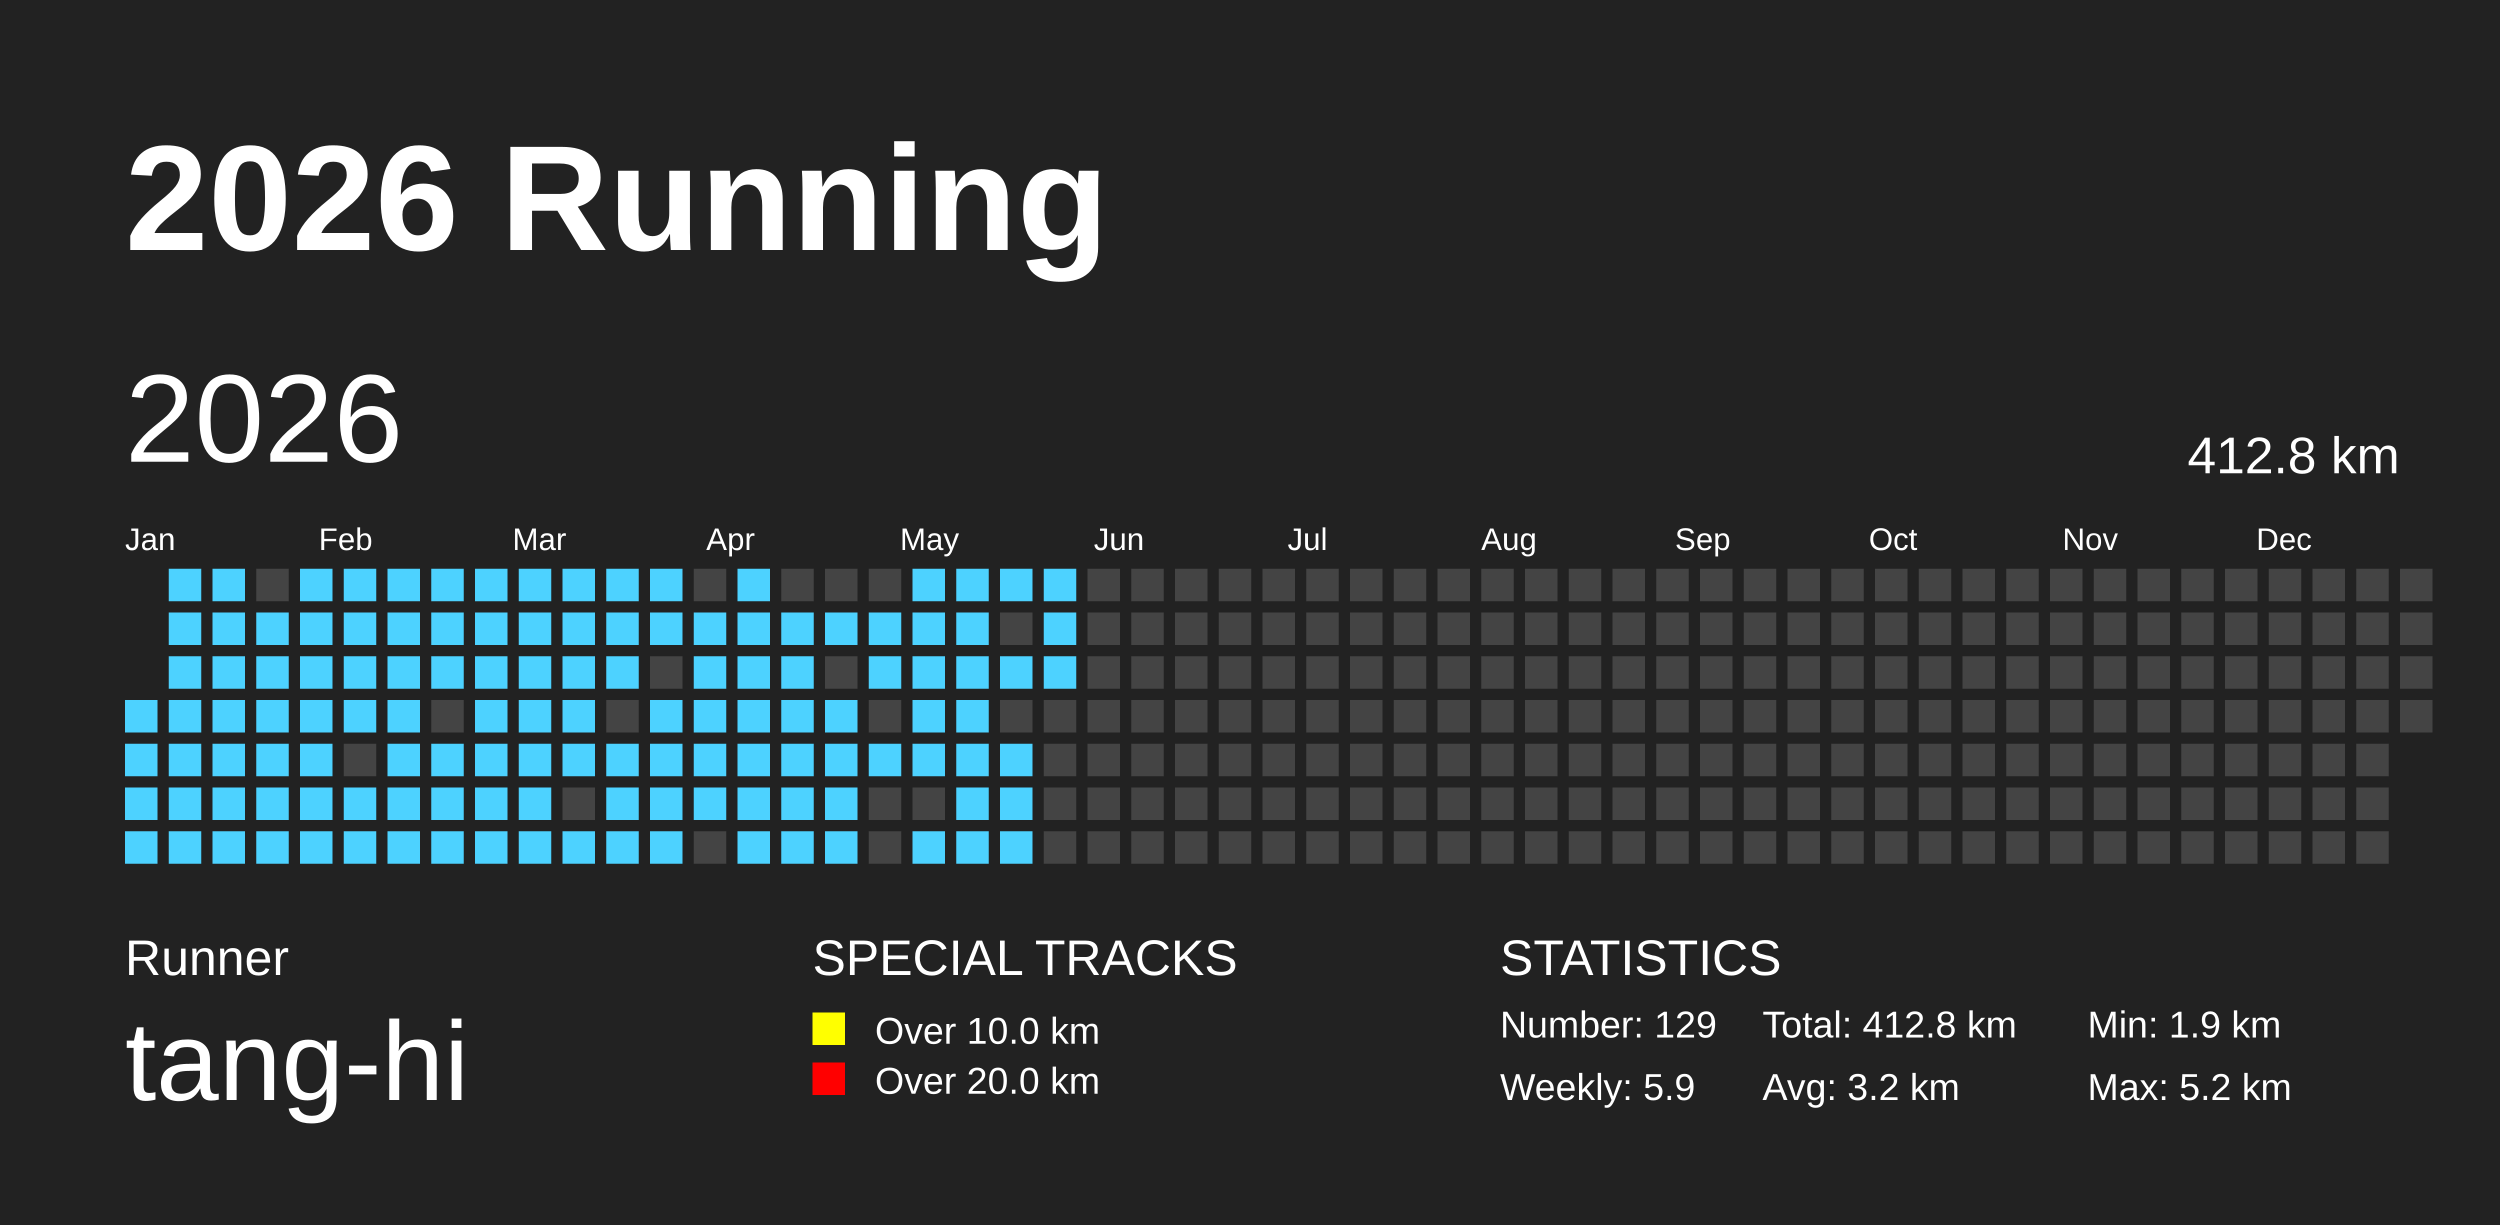
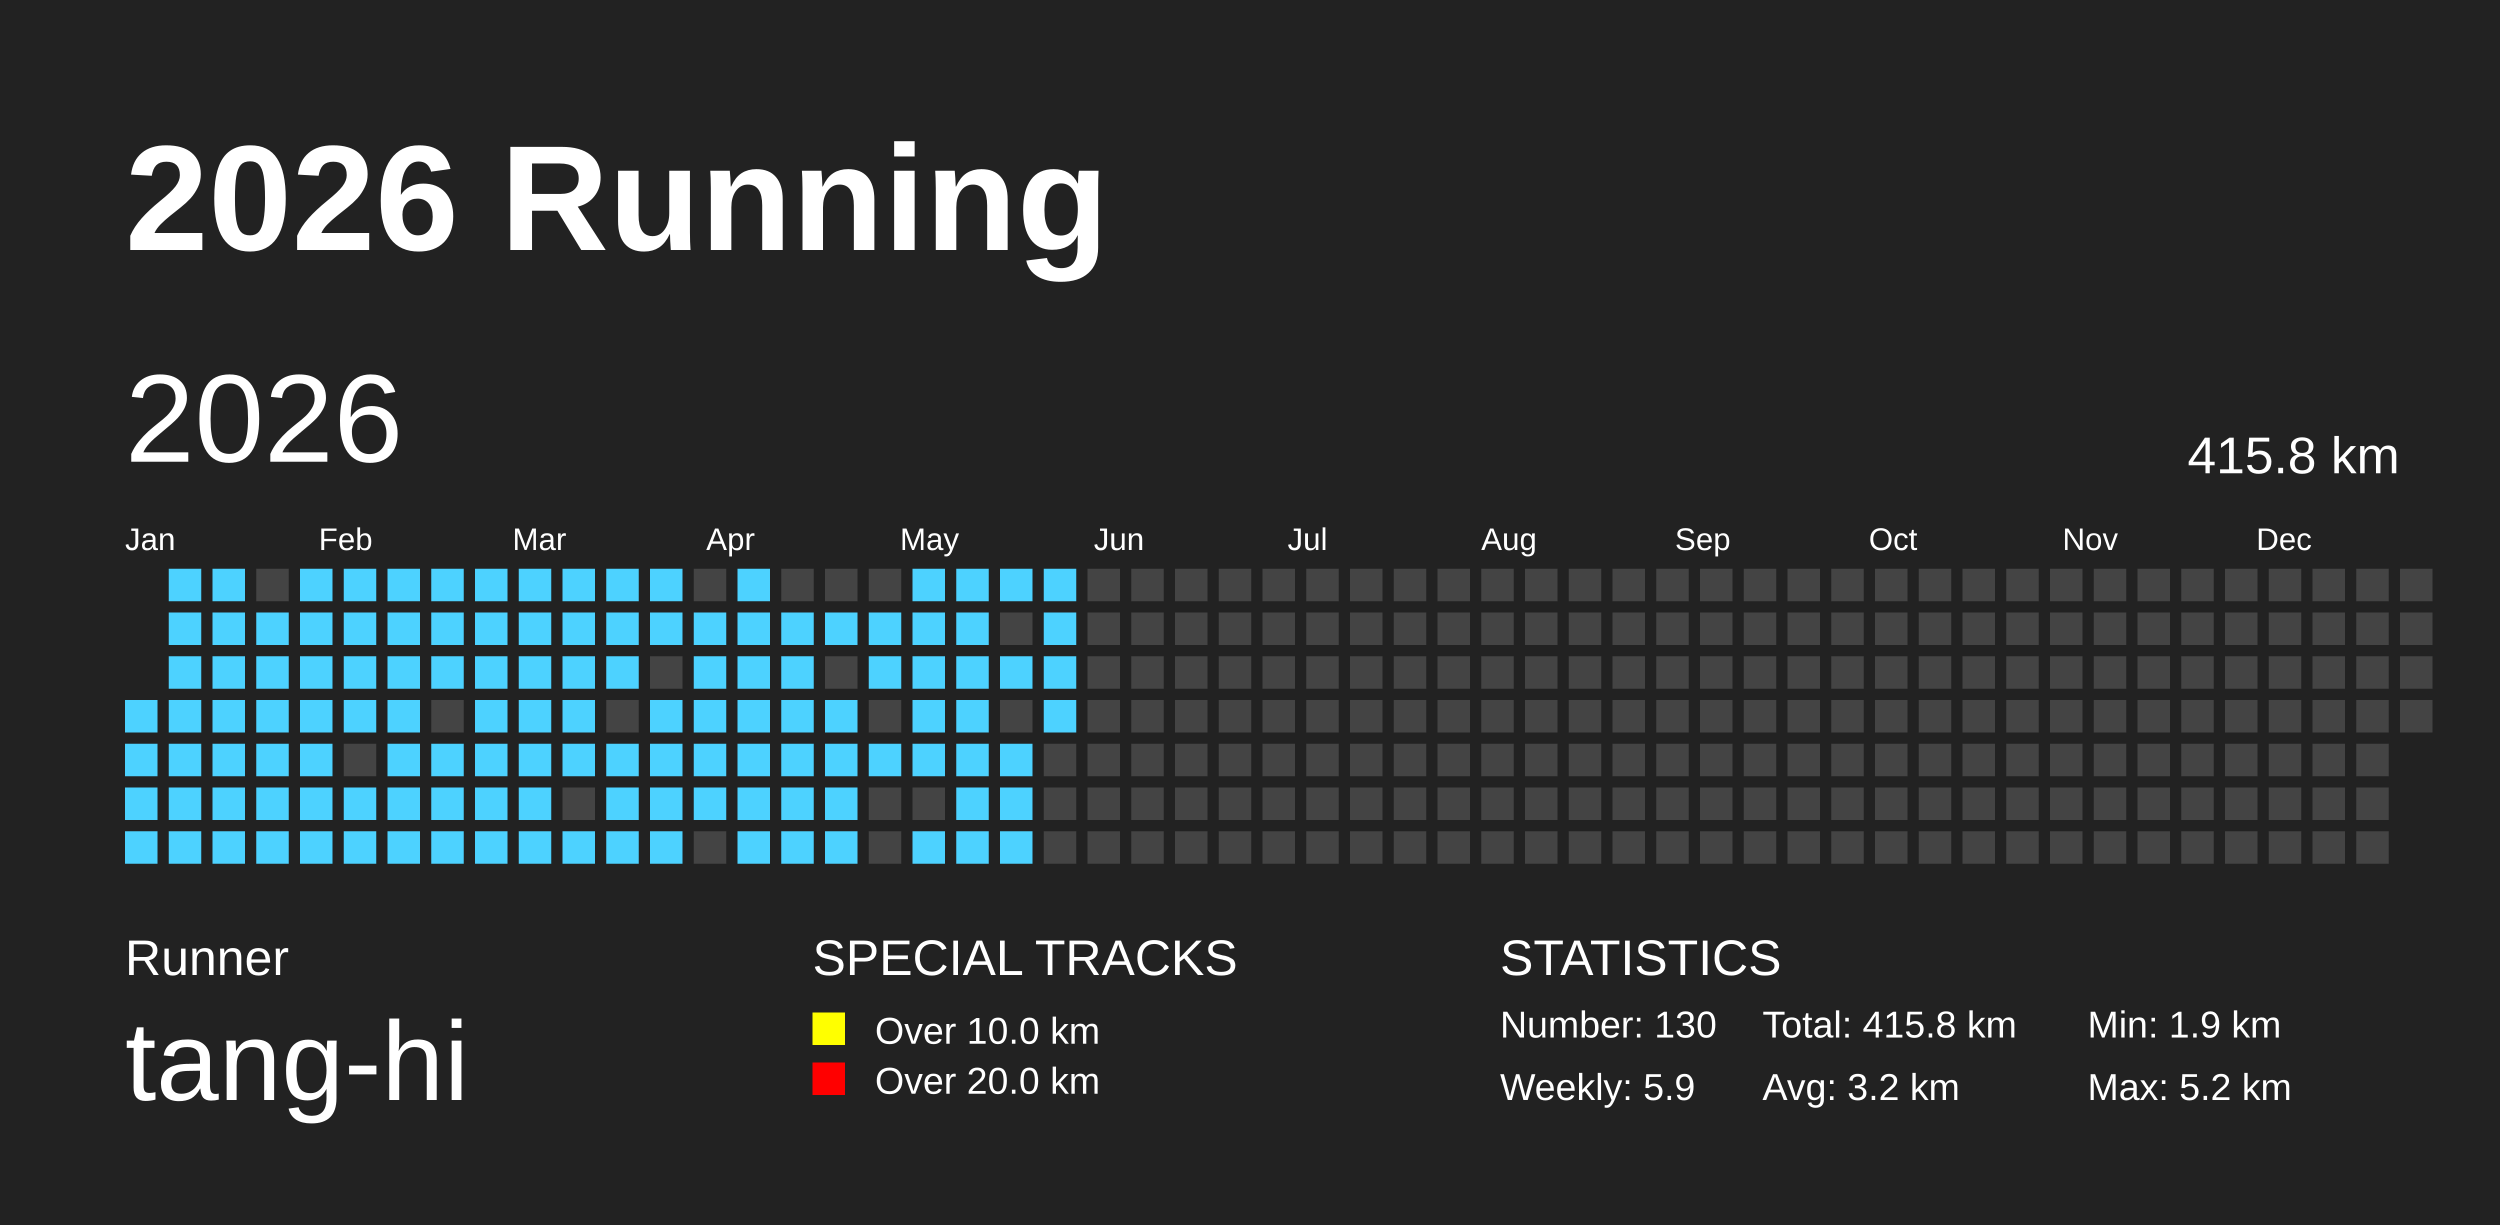
<svg xmlns="http://www.w3.org/2000/svg" baseProfile="full" height="98mm" version="1.1" viewBox="0,0,200,98" width="200mm">
  <defs />
  <rect fill="#222222" height="98" width="200" x="0" y="0" />
  <text fill="#FFFFFF" style="font-size:12px; font-family:Arial; font-weight:bold;" x="10" y="20">2026 Running</text>
  <text fill="#FFFFFF" style="font-size:4px; font-family:Arial" x="10" y="78">Runner</text>
  <text fill="#FFFFFF" style="font-size:9px; font-family:Arial" x="10" y="88">tang-hi</text>
  <text fill="#FFFFFF" style="font-size:4px; font-family:Arial" x="65" y="78">SPECIAL TRACKS</text>
  <rect fill="yellow" height="2.6" width="2.6" x="65" y="81" />
  <text fill="#FFFFFF" style="font-size:3px; font-family:Arial" x="70" y="83.5">Over 10.0 km</text>
  <rect fill="red" height="2.6" width="2.6" x="65" y="85" />
  <text fill="#FFFFFF" style="font-size:3px; font-family:Arial" x="70" y="87.5">Over 20.0 km</text>
  <text fill="#FFFFFF" style="font-size:4px; font-family:Arial" x="120" y="78">STATISTICS</text>
-   <text fill="#FFFFFF" style="font-size:3px; font-family:Arial" x="120" y="83">Number: 129</text>
+   <text fill="#FFFFFF" style="font-size:3px; font-family:Arial" x="120" y="83">Number: 130</text>
  <text fill="#FFFFFF" style="font-size:3px; font-family:Arial" x="120" y="88">Weekly: 5.9</text>
-   <text fill="#FFFFFF" style="font-size:3px; font-family:Arial" x="141" y="83">Total: 412.8 km</text>
+   <text fill="#FFFFFF" style="font-size:3px; font-family:Arial" x="141" y="83">Total: 415.8 km</text>
  <text fill="#FFFFFF" style="font-size:3px; font-family:Arial" x="141" y="88">Avg: 3.2 km</text>
  <text fill="#FFFFFF" style="font-size:3px; font-family:Arial" x="167" y="83">Min: 1.9 km</text>
  <text fill="#FFFFFF" style="font-size:3px; font-family:Arial" x="167" y="88">Max: 5.2 km</text>
  <text dominant-baseline="hanging" fill="#FFFFFF" style="font-size:10.0px; font-family:Arial;" x="10" y="30">2026</text>
-   <text dominant-baseline="hanging" fill="#FFFFFF" style="font-size:4.125px; font-family:Arial;" x="175" y="35">412.8 km</text>
+   <text dominant-baseline="hanging" fill="#FFFFFF" style="font-size:4.125px; font-family:Arial;" x="175" y="35">415.8 km</text>
  <text fill="#FFFFFF" style="font-size:2.5px; font-family:Arial" x="10.0" y="44">Jan</text>
  <text fill="#FFFFFF" style="font-size:2.5px; font-family:Arial" x="25.5" y="44">Feb</text>
  <text fill="#FFFFFF" style="font-size:2.5px; font-family:Arial" x="41.0" y="44">Mar</text>
  <text fill="#FFFFFF" style="font-size:2.5px; font-family:Arial" x="56.5" y="44">Apr</text>
  <text fill="#FFFFFF" style="font-size:2.5px; font-family:Arial" x="72.0" y="44">May</text>
  <text fill="#FFFFFF" style="font-size:2.5px; font-family:Arial" x="87.5" y="44">Jun</text>
  <text fill="#FFFFFF" style="font-size:2.5px; font-family:Arial" x="103.0" y="44">Jul</text>
  <text fill="#FFFFFF" style="font-size:2.5px; font-family:Arial" x="118.5" y="44">Aug</text>
  <text fill="#FFFFFF" style="font-size:2.5px; font-family:Arial" x="134.0" y="44">Sep</text>
  <text fill="#FFFFFF" style="font-size:2.5px; font-family:Arial" x="149.5" y="44">Oct</text>
  <text fill="#FFFFFF" style="font-size:2.5px; font-family:Arial" x="165.0" y="44">Nov</text>
  <text fill="#FFFFFF" style="font-size:2.5px; font-family:Arial" x="180.5" y="44">Dec</text>
  <rect fill="#4DD2FF" height="2.6" width="2.6" x="10.0" y="56.0" />
  <rect fill="#4DD2FF" height="2.6" width="2.6" x="10.0" y="59.5" />
  <rect fill="#4DD2FF" height="2.6" width="2.6" x="10.0" y="63.0" />
  <rect fill="#4DD2FF" height="2.6" width="2.6" x="10.0" y="66.5" />
  <rect fill="#4DD2FF" height="2.6" width="2.6" x="13.5" y="45.5" />
  <rect fill="#4DD2FF" height="2.6" width="2.6" x="13.5" y="49.0" />
  <rect fill="#4DD2FF" height="2.6" width="2.6" x="13.5" y="52.5" />
  <rect fill="#4DD2FF" height="2.6" width="2.6" x="13.5" y="56.0" />
  <rect fill="#4DD2FF" height="2.6" width="2.6" x="13.5" y="59.5" />
  <rect fill="#4DD2FF" height="2.6" width="2.6" x="13.5" y="63.0" />
  <rect fill="#4DD2FF" height="2.6" width="2.6" x="13.5" y="66.5" />
  <rect fill="#4DD2FF" height="2.6" width="2.6" x="17.0" y="45.5" />
  <rect fill="#4DD2FF" height="2.6" width="2.6" x="17.0" y="49.0" />
  <rect fill="#4DD2FF" height="2.6" width="2.6" x="17.0" y="52.5" />
  <rect fill="#4DD2FF" height="2.6" width="2.6" x="17.0" y="56.0" />
  <rect fill="#4DD2FF" height="2.6" width="2.6" x="17.0" y="59.5" />
  <rect fill="#4DD2FF" height="2.6" width="2.6" x="17.0" y="63.0" />
  <rect fill="#4DD2FF" height="2.6" width="2.6" x="17.0" y="66.5" />
  <rect fill="#444444" height="2.6" width="2.6" x="20.5" y="45.5" />
  <rect fill="#4DD2FF" height="2.6" width="2.6" x="20.5" y="49.0" />
  <rect fill="#4DD2FF" height="2.6" width="2.6" x="20.5" y="52.5" />
  <rect fill="#4DD2FF" height="2.6" width="2.6" x="20.5" y="56.0" />
  <rect fill="#4DD2FF" height="2.6" width="2.6" x="20.5" y="59.5" />
  <rect fill="#4DD2FF" height="2.6" width="2.6" x="20.5" y="63.0" />
  <rect fill="#4DD2FF" height="2.6" width="2.6" x="20.5" y="66.5" />
  <rect fill="#4DD2FF" height="2.6" width="2.6" x="24.0" y="45.5" />
  <rect fill="#4DD2FF" height="2.6" width="2.6" x="24.0" y="49.0" />
  <rect fill="#4DD2FF" height="2.6" width="2.6" x="24.0" y="52.5" />
  <rect fill="#4DD2FF" height="2.6" width="2.6" x="24.0" y="56.0" />
  <rect fill="#4DD2FF" height="2.6" width="2.6" x="24.0" y="59.5" />
  <rect fill="#4DD2FF" height="2.6" width="2.6" x="24.0" y="63.0" />
  <rect fill="#4DD2FF" height="2.6" width="2.6" x="24.0" y="66.5" />
  <rect fill="#4DD2FF" height="2.6" width="2.6" x="27.5" y="45.5" />
  <rect fill="#4DD2FF" height="2.6" width="2.6" x="27.5" y="49.0" />
  <rect fill="#4DD2FF" height="2.6" width="2.6" x="27.5" y="52.5" />
  <rect fill="#4DD2FF" height="2.6" width="2.6" x="27.5" y="56.0" />
  <rect fill="#444444" height="2.6" width="2.6" x="27.5" y="59.5" />
  <rect fill="#4DD2FF" height="2.6" width="2.6" x="27.5" y="63.0" />
  <rect fill="#4DD2FF" height="2.6" width="2.6" x="27.5" y="66.5" />
  <rect fill="#4DD2FF" height="2.6" width="2.6" x="31.0" y="45.5" />
  <rect fill="#4DD2FF" height="2.6" width="2.6" x="31.0" y="49.0" />
  <rect fill="#4DD2FF" height="2.6" width="2.6" x="31.0" y="52.5" />
  <rect fill="#4DD2FF" height="2.6" width="2.6" x="31.0" y="56.0" />
  <rect fill="#4DD2FF" height="2.6" width="2.6" x="31.0" y="59.5" />
  <rect fill="#4DD2FF" height="2.6" width="2.6" x="31.0" y="63.0" />
  <rect fill="#4DD2FF" height="2.6" width="2.6" x="31.0" y="66.5" />
  <rect fill="#4DD2FF" height="2.6" width="2.6" x="34.5" y="45.5" />
  <rect fill="#4DD2FF" height="2.6" width="2.6" x="34.5" y="49.0" />
  <rect fill="#4DD2FF" height="2.6" width="2.6" x="34.5" y="52.5" />
  <rect fill="#444444" height="2.6" width="2.6" x="34.5" y="56.0" />
  <rect fill="#4DD2FF" height="2.6" width="2.6" x="34.5" y="59.5" />
  <rect fill="#4DD2FF" height="2.6" width="2.6" x="34.5" y="63.0" />
  <rect fill="#4DD2FF" height="2.6" width="2.6" x="34.5" y="66.5" />
  <rect fill="#4DD2FF" height="2.6" width="2.6" x="38.0" y="45.5" />
  <rect fill="#4DD2FF" height="2.6" width="2.6" x="38.0" y="49.0" />
  <rect fill="#4DD2FF" height="2.6" width="2.6" x="38.0" y="52.5" />
  <rect fill="#4DD2FF" height="2.6" width="2.6" x="38.0" y="56.0" />
  <rect fill="#4DD2FF" height="2.6" width="2.6" x="38.0" y="59.5" />
  <rect fill="#4DD2FF" height="2.6" width="2.6" x="38.0" y="63.0" />
  <rect fill="#4DD2FF" height="2.6" width="2.6" x="38.0" y="66.5" />
  <rect fill="#4DD2FF" height="2.6" width="2.6" x="41.5" y="45.5" />
  <rect fill="#4DD2FF" height="2.6" width="2.6" x="41.5" y="49.0" />
  <rect fill="#4DD2FF" height="2.6" width="2.6" x="41.5" y="52.5" />
  <rect fill="#4DD2FF" height="2.6" width="2.6" x="41.5" y="56.0" />
  <rect fill="#4DD2FF" height="2.6" width="2.6" x="41.5" y="59.5" />
  <rect fill="#4DD2FF" height="2.6" width="2.6" x="41.5" y="63.0" />
  <rect fill="#4DD2FF" height="2.6" width="2.6" x="41.5" y="66.5" />
  <rect fill="#4DD2FF" height="2.6" width="2.6" x="45.0" y="45.5" />
  <rect fill="#4DD2FF" height="2.6" width="2.6" x="45.0" y="49.0" />
  <rect fill="#4DD2FF" height="2.6" width="2.6" x="45.0" y="52.5" />
  <rect fill="#4DD2FF" height="2.6" width="2.6" x="45.0" y="56.0" />
  <rect fill="#4DD2FF" height="2.6" width="2.6" x="45.0" y="59.5" />
  <rect fill="#444444" height="2.6" width="2.6" x="45.0" y="63.0" />
  <rect fill="#4DD2FF" height="2.6" width="2.6" x="45.0" y="66.5" />
  <rect fill="#4DD2FF" height="2.6" width="2.6" x="48.5" y="45.5" />
  <rect fill="#4DD2FF" height="2.6" width="2.6" x="48.5" y="49.0" />
  <rect fill="#4DD2FF" height="2.6" width="2.6" x="48.5" y="52.5" />
  <rect fill="#444444" height="2.6" width="2.6" x="48.5" y="56.0" />
  <rect fill="#4DD2FF" height="2.6" width="2.6" x="48.5" y="59.5" />
  <rect fill="#4DD2FF" height="2.6" width="2.6" x="48.5" y="63.0" />
  <rect fill="#4DD2FF" height="2.6" width="2.6" x="48.5" y="66.5" />
  <rect fill="#4DD2FF" height="2.6" width="2.6" x="52.0" y="45.5" />
  <rect fill="#4DD2FF" height="2.6" width="2.6" x="52.0" y="49.0" />
  <rect fill="#444444" height="2.6" width="2.6" x="52.0" y="52.5" />
  <rect fill="#4DD2FF" height="2.6" width="2.6" x="52.0" y="56.0" />
  <rect fill="#4DD2FF" height="2.6" width="2.6" x="52.0" y="59.5" />
  <rect fill="#4DD2FF" height="2.6" width="2.6" x="52.0" y="63.0" />
  <rect fill="#4DD2FF" height="2.6" width="2.6" x="52.0" y="66.5" />
  <rect fill="#444444" height="2.6" width="2.6" x="55.5" y="45.5" />
  <rect fill="#4DD2FF" height="2.6" width="2.6" x="55.5" y="49.0" />
  <rect fill="#4DD2FF" height="2.6" width="2.6" x="55.5" y="52.5" />
  <rect fill="#4DD2FF" height="2.6" width="2.6" x="55.5" y="56.0" />
  <rect fill="#4DD2FF" height="2.6" width="2.6" x="55.5" y="59.5" />
  <rect fill="#4DD2FF" height="2.6" width="2.6" x="55.5" y="63.0" />
  <rect fill="#444444" height="2.6" width="2.6" x="55.5" y="66.5" />
  <rect fill="#4DD2FF" height="2.6" width="2.6" x="59.0" y="45.5" />
  <rect fill="#4DD2FF" height="2.6" width="2.6" x="59.0" y="49.0" />
  <rect fill="#4DD2FF" height="2.6" width="2.6" x="59.0" y="52.5" />
  <rect fill="#4DD2FF" height="2.6" width="2.6" x="59.0" y="56.0" />
  <rect fill="#4DD2FF" height="2.6" width="2.6" x="59.0" y="59.5" />
  <rect fill="#4DD2FF" height="2.6" width="2.6" x="59.0" y="63.0" />
  <rect fill="#4DD2FF" height="2.6" width="2.6" x="59.0" y="66.5" />
  <rect fill="#444444" height="2.6" width="2.6" x="62.5" y="45.5" />
  <rect fill="#4DD2FF" height="2.6" width="2.6" x="62.5" y="49.0" />
  <rect fill="#4DD2FF" height="2.6" width="2.6" x="62.5" y="52.5" />
  <rect fill="#4DD2FF" height="2.6" width="2.6" x="62.5" y="56.0" />
  <rect fill="#4DD2FF" height="2.6" width="2.6" x="62.5" y="59.5" />
  <rect fill="#4DD2FF" height="2.6" width="2.6" x="62.5" y="63.0" />
  <rect fill="#4DD2FF" height="2.6" width="2.6" x="62.5" y="66.5" />
  <rect fill="#444444" height="2.6" width="2.6" x="66.0" y="45.5" />
  <rect fill="#4DD2FF" height="2.6" width="2.6" x="66.0" y="49.0" />
  <rect fill="#444444" height="2.6" width="2.6" x="66.0" y="52.5" />
  <rect fill="#4DD2FF" height="2.6" width="2.6" x="66.0" y="56.0" />
  <rect fill="#4DD2FF" height="2.6" width="2.6" x="66.0" y="59.5" />
  <rect fill="#4DD2FF" height="2.6" width="2.6" x="66.0" y="63.0" />
  <rect fill="#4DD2FF" height="2.6" width="2.6" x="66.0" y="66.5" />
  <rect fill="#444444" height="2.6" width="2.6" x="69.5" y="45.5" />
  <rect fill="#4DD2FF" height="2.6" width="2.6" x="69.5" y="49.0" />
  <rect fill="#4DD2FF" height="2.6" width="2.6" x="69.5" y="52.5" />
  <rect fill="#444444" height="2.6" width="2.6" x="69.5" y="56.0" />
  <rect fill="#4DD2FF" height="2.6" width="2.6" x="69.5" y="59.5" />
  <rect fill="#444444" height="2.6" width="2.6" x="69.5" y="63.0" />
  <rect fill="#444444" height="2.6" width="2.6" x="69.5" y="66.5" />
  <rect fill="#4DD2FF" height="2.6" width="2.6" x="73.0" y="45.5" />
  <rect fill="#4DD2FF" height="2.6" width="2.6" x="73.0" y="49.0" />
  <rect fill="#4DD2FF" height="2.6" width="2.6" x="73.0" y="52.5" />
  <rect fill="#4DD2FF" height="2.6" width="2.6" x="73.0" y="56.0" />
  <rect fill="#4DD2FF" height="2.6" width="2.6" x="73.0" y="59.5" />
  <rect fill="#444444" height="2.6" width="2.6" x="73.0" y="63.0" />
  <rect fill="#4DD2FF" height="2.6" width="2.6" x="73.0" y="66.5" />
  <rect fill="#4DD2FF" height="2.6" width="2.6" x="76.5" y="45.5" />
  <rect fill="#4DD2FF" height="2.6" width="2.6" x="76.5" y="49.0" />
  <rect fill="#4DD2FF" height="2.6" width="2.6" x="76.5" y="52.5" />
  <rect fill="#4DD2FF" height="2.6" width="2.6" x="76.5" y="56.0" />
  <rect fill="#4DD2FF" height="2.6" width="2.6" x="76.5" y="59.5" />
  <rect fill="#4DD2FF" height="2.6" width="2.6" x="76.5" y="63.0" />
  <rect fill="#4DD2FF" height="2.6" width="2.6" x="76.5" y="66.5" />
  <rect fill="#4DD2FF" height="2.6" width="2.6" x="80.0" y="45.5" />
  <rect fill="#444444" height="2.6" width="2.6" x="80.0" y="49.0" />
  <rect fill="#4DD2FF" height="2.6" width="2.6" x="80.0" y="52.5" />
  <rect fill="#444444" height="2.6" width="2.6" x="80.0" y="56.0" />
  <rect fill="#4DD2FF" height="2.6" width="2.6" x="80.0" y="59.5" />
  <rect fill="#4DD2FF" height="2.6" width="2.6" x="80.0" y="63.0" />
  <rect fill="#4DD2FF" height="2.6" width="2.6" x="80.0" y="66.5" />
  <rect fill="#4DD2FF" height="2.6" width="2.6" x="83.5" y="45.5" />
  <rect fill="#4DD2FF" height="2.6" width="2.6" x="83.5" y="49.0" />
  <rect fill="#4DD2FF" height="2.6" width="2.6" x="83.5" y="52.5" />
-   <rect fill="#444444" height="2.6" width="2.6" x="83.5" y="56.0" />
+   <rect fill="#4DD2FF" height="2.6" width="2.6" x="83.5" y="56.0" />
  <rect fill="#444444" height="2.6" width="2.6" x="83.5" y="59.5" />
  <rect fill="#444444" height="2.6" width="2.6" x="83.5" y="63.0" />
  <rect fill="#444444" height="2.6" width="2.6" x="83.5" y="66.5" />
  <rect fill="#444444" height="2.6" width="2.6" x="87.0" y="45.5" />
  <rect fill="#444444" height="2.6" width="2.6" x="87.0" y="49.0" />
  <rect fill="#444444" height="2.6" width="2.6" x="87.0" y="52.5" />
  <rect fill="#444444" height="2.6" width="2.6" x="87.0" y="56.0" />
  <rect fill="#444444" height="2.6" width="2.6" x="87.0" y="59.5" />
  <rect fill="#444444" height="2.6" width="2.6" x="87.0" y="63.0" />
  <rect fill="#444444" height="2.6" width="2.6" x="87.0" y="66.5" />
  <rect fill="#444444" height="2.6" width="2.6" x="90.5" y="45.5" />
  <rect fill="#444444" height="2.6" width="2.6" x="90.5" y="49.0" />
  <rect fill="#444444" height="2.6" width="2.6" x="90.5" y="52.5" />
  <rect fill="#444444" height="2.6" width="2.6" x="90.5" y="56.0" />
  <rect fill="#444444" height="2.6" width="2.6" x="90.5" y="59.5" />
  <rect fill="#444444" height="2.6" width="2.6" x="90.5" y="63.0" />
  <rect fill="#444444" height="2.6" width="2.6" x="90.5" y="66.5" />
  <rect fill="#444444" height="2.6" width="2.6" x="94.0" y="45.5" />
  <rect fill="#444444" height="2.6" width="2.6" x="94.0" y="49.0" />
  <rect fill="#444444" height="2.6" width="2.6" x="94.0" y="52.5" />
  <rect fill="#444444" height="2.6" width="2.6" x="94.0" y="56.0" />
  <rect fill="#444444" height="2.6" width="2.6" x="94.0" y="59.5" />
  <rect fill="#444444" height="2.6" width="2.6" x="94.0" y="63.0" />
  <rect fill="#444444" height="2.6" width="2.6" x="94.0" y="66.5" />
  <rect fill="#444444" height="2.6" width="2.6" x="97.5" y="45.5" />
  <rect fill="#444444" height="2.6" width="2.6" x="97.5" y="49.0" />
  <rect fill="#444444" height="2.6" width="2.6" x="97.5" y="52.5" />
  <rect fill="#444444" height="2.6" width="2.6" x="97.5" y="56.0" />
  <rect fill="#444444" height="2.6" width="2.6" x="97.5" y="59.5" />
  <rect fill="#444444" height="2.6" width="2.6" x="97.5" y="63.0" />
  <rect fill="#444444" height="2.6" width="2.6" x="97.5" y="66.5" />
  <rect fill="#444444" height="2.6" width="2.6" x="101.0" y="45.5" />
  <rect fill="#444444" height="2.6" width="2.6" x="101.0" y="49.0" />
  <rect fill="#444444" height="2.6" width="2.6" x="101.0" y="52.5" />
  <rect fill="#444444" height="2.6" width="2.6" x="101.0" y="56.0" />
  <rect fill="#444444" height="2.6" width="2.6" x="101.0" y="59.5" />
  <rect fill="#444444" height="2.6" width="2.6" x="101.0" y="63.0" />
  <rect fill="#444444" height="2.6" width="2.6" x="101.0" y="66.5" />
  <rect fill="#444444" height="2.6" width="2.6" x="104.5" y="45.5" />
  <rect fill="#444444" height="2.6" width="2.6" x="104.5" y="49.0" />
  <rect fill="#444444" height="2.6" width="2.6" x="104.5" y="52.5" />
  <rect fill="#444444" height="2.6" width="2.6" x="104.5" y="56.0" />
  <rect fill="#444444" height="2.6" width="2.6" x="104.5" y="59.5" />
  <rect fill="#444444" height="2.6" width="2.6" x="104.5" y="63.0" />
  <rect fill="#444444" height="2.6" width="2.6" x="104.5" y="66.5" />
  <rect fill="#444444" height="2.6" width="2.6" x="108.0" y="45.5" />
  <rect fill="#444444" height="2.6" width="2.6" x="108.0" y="49.0" />
  <rect fill="#444444" height="2.6" width="2.6" x="108.0" y="52.5" />
  <rect fill="#444444" height="2.6" width="2.6" x="108.0" y="56.0" />
  <rect fill="#444444" height="2.6" width="2.6" x="108.0" y="59.5" />
  <rect fill="#444444" height="2.6" width="2.6" x="108.0" y="63.0" />
  <rect fill="#444444" height="2.6" width="2.6" x="108.0" y="66.5" />
  <rect fill="#444444" height="2.6" width="2.6" x="111.5" y="45.5" />
  <rect fill="#444444" height="2.6" width="2.6" x="111.5" y="49.0" />
  <rect fill="#444444" height="2.6" width="2.6" x="111.5" y="52.5" />
  <rect fill="#444444" height="2.6" width="2.6" x="111.5" y="56.0" />
  <rect fill="#444444" height="2.6" width="2.6" x="111.5" y="59.5" />
  <rect fill="#444444" height="2.6" width="2.6" x="111.5" y="63.0" />
  <rect fill="#444444" height="2.6" width="2.6" x="111.5" y="66.5" />
  <rect fill="#444444" height="2.6" width="2.6" x="115.0" y="45.5" />
  <rect fill="#444444" height="2.6" width="2.6" x="115.0" y="49.0" />
  <rect fill="#444444" height="2.6" width="2.6" x="115.0" y="52.5" />
  <rect fill="#444444" height="2.6" width="2.6" x="115.0" y="56.0" />
  <rect fill="#444444" height="2.6" width="2.6" x="115.0" y="59.5" />
  <rect fill="#444444" height="2.6" width="2.6" x="115.0" y="63.0" />
  <rect fill="#444444" height="2.6" width="2.6" x="115.0" y="66.5" />
  <rect fill="#444444" height="2.6" width="2.6" x="118.5" y="45.5" />
  <rect fill="#444444" height="2.6" width="2.6" x="118.5" y="49.0" />
  <rect fill="#444444" height="2.6" width="2.6" x="118.5" y="52.5" />
  <rect fill="#444444" height="2.6" width="2.6" x="118.5" y="56.0" />
  <rect fill="#444444" height="2.6" width="2.6" x="118.5" y="59.5" />
  <rect fill="#444444" height="2.6" width="2.6" x="118.5" y="63.0" />
  <rect fill="#444444" height="2.6" width="2.6" x="118.5" y="66.5" />
  <rect fill="#444444" height="2.6" width="2.6" x="122.0" y="45.5" />
  <rect fill="#444444" height="2.6" width="2.6" x="122.0" y="49.0" />
  <rect fill="#444444" height="2.6" width="2.6" x="122.0" y="52.5" />
  <rect fill="#444444" height="2.6" width="2.6" x="122.0" y="56.0" />
  <rect fill="#444444" height="2.6" width="2.6" x="122.0" y="59.5" />
  <rect fill="#444444" height="2.6" width="2.6" x="122.0" y="63.0" />
  <rect fill="#444444" height="2.6" width="2.6" x="122.0" y="66.5" />
  <rect fill="#444444" height="2.6" width="2.6" x="125.5" y="45.5" />
  <rect fill="#444444" height="2.6" width="2.6" x="125.5" y="49.0" />
  <rect fill="#444444" height="2.6" width="2.6" x="125.5" y="52.5" />
  <rect fill="#444444" height="2.6" width="2.6" x="125.5" y="56.0" />
  <rect fill="#444444" height="2.6" width="2.6" x="125.5" y="59.5" />
  <rect fill="#444444" height="2.6" width="2.6" x="125.5" y="63.0" />
  <rect fill="#444444" height="2.6" width="2.6" x="125.5" y="66.5" />
  <rect fill="#444444" height="2.6" width="2.6" x="129.0" y="45.5" />
  <rect fill="#444444" height="2.6" width="2.6" x="129.0" y="49.0" />
  <rect fill="#444444" height="2.6" width="2.6" x="129.0" y="52.5" />
  <rect fill="#444444" height="2.6" width="2.6" x="129.0" y="56.0" />
  <rect fill="#444444" height="2.6" width="2.6" x="129.0" y="59.5" />
  <rect fill="#444444" height="2.6" width="2.6" x="129.0" y="63.0" />
  <rect fill="#444444" height="2.6" width="2.6" x="129.0" y="66.5" />
  <rect fill="#444444" height="2.6" width="2.6" x="132.5" y="45.5" />
  <rect fill="#444444" height="2.6" width="2.6" x="132.5" y="49.0" />
  <rect fill="#444444" height="2.6" width="2.6" x="132.5" y="52.5" />
  <rect fill="#444444" height="2.6" width="2.6" x="132.5" y="56.0" />
  <rect fill="#444444" height="2.6" width="2.6" x="132.5" y="59.5" />
  <rect fill="#444444" height="2.6" width="2.6" x="132.5" y="63.0" />
  <rect fill="#444444" height="2.6" width="2.6" x="132.5" y="66.5" />
  <rect fill="#444444" height="2.6" width="2.6" x="136.0" y="45.5" />
  <rect fill="#444444" height="2.6" width="2.6" x="136.0" y="49.0" />
  <rect fill="#444444" height="2.6" width="2.6" x="136.0" y="52.5" />
  <rect fill="#444444" height="2.6" width="2.6" x="136.0" y="56.0" />
  <rect fill="#444444" height="2.6" width="2.6" x="136.0" y="59.5" />
  <rect fill="#444444" height="2.6" width="2.6" x="136.0" y="63.0" />
  <rect fill="#444444" height="2.6" width="2.6" x="136.0" y="66.5" />
  <rect fill="#444444" height="2.6" width="2.6" x="139.5" y="45.5" />
  <rect fill="#444444" height="2.6" width="2.6" x="139.5" y="49.0" />
  <rect fill="#444444" height="2.6" width="2.6" x="139.5" y="52.5" />
  <rect fill="#444444" height="2.6" width="2.6" x="139.5" y="56.0" />
  <rect fill="#444444" height="2.6" width="2.6" x="139.5" y="59.5" />
  <rect fill="#444444" height="2.6" width="2.6" x="139.5" y="63.0" />
  <rect fill="#444444" height="2.6" width="2.6" x="139.5" y="66.5" />
  <rect fill="#444444" height="2.6" width="2.6" x="143.0" y="45.5" />
  <rect fill="#444444" height="2.6" width="2.6" x="143.0" y="49.0" />
  <rect fill="#444444" height="2.6" width="2.6" x="143.0" y="52.5" />
  <rect fill="#444444" height="2.6" width="2.6" x="143.0" y="56.0" />
  <rect fill="#444444" height="2.6" width="2.6" x="143.0" y="59.5" />
  <rect fill="#444444" height="2.6" width="2.6" x="143.0" y="63.0" />
  <rect fill="#444444" height="2.6" width="2.6" x="143.0" y="66.5" />
  <rect fill="#444444" height="2.6" width="2.6" x="146.5" y="45.5" />
  <rect fill="#444444" height="2.6" width="2.6" x="146.5" y="49.0" />
  <rect fill="#444444" height="2.6" width="2.6" x="146.5" y="52.5" />
  <rect fill="#444444" height="2.6" width="2.6" x="146.5" y="56.0" />
  <rect fill="#444444" height="2.6" width="2.6" x="146.5" y="59.5" />
  <rect fill="#444444" height="2.6" width="2.6" x="146.5" y="63.0" />
  <rect fill="#444444" height="2.6" width="2.6" x="146.5" y="66.5" />
  <rect fill="#444444" height="2.6" width="2.6" x="150.0" y="45.5" />
  <rect fill="#444444" height="2.6" width="2.6" x="150.0" y="49.0" />
  <rect fill="#444444" height="2.6" width="2.6" x="150.0" y="52.5" />
  <rect fill="#444444" height="2.6" width="2.6" x="150.0" y="56.0" />
  <rect fill="#444444" height="2.6" width="2.6" x="150.0" y="59.5" />
  <rect fill="#444444" height="2.6" width="2.6" x="150.0" y="63.0" />
  <rect fill="#444444" height="2.6" width="2.6" x="150.0" y="66.5" />
  <rect fill="#444444" height="2.6" width="2.6" x="153.5" y="45.5" />
  <rect fill="#444444" height="2.6" width="2.6" x="153.5" y="49.0" />
  <rect fill="#444444" height="2.6" width="2.6" x="153.5" y="52.5" />
  <rect fill="#444444" height="2.6" width="2.6" x="153.5" y="56.0" />
  <rect fill="#444444" height="2.6" width="2.6" x="153.5" y="59.5" />
  <rect fill="#444444" height="2.6" width="2.6" x="153.5" y="63.0" />
  <rect fill="#444444" height="2.6" width="2.6" x="153.5" y="66.5" />
  <rect fill="#444444" height="2.6" width="2.6" x="157.0" y="45.5" />
  <rect fill="#444444" height="2.6" width="2.6" x="157.0" y="49.0" />
  <rect fill="#444444" height="2.6" width="2.6" x="157.0" y="52.5" />
  <rect fill="#444444" height="2.6" width="2.6" x="157.0" y="56.0" />
  <rect fill="#444444" height="2.6" width="2.6" x="157.0" y="59.5" />
  <rect fill="#444444" height="2.6" width="2.6" x="157.0" y="63.0" />
  <rect fill="#444444" height="2.6" width="2.6" x="157.0" y="66.5" />
  <rect fill="#444444" height="2.6" width="2.6" x="160.5" y="45.5" />
  <rect fill="#444444" height="2.6" width="2.6" x="160.5" y="49.0" />
  <rect fill="#444444" height="2.6" width="2.6" x="160.5" y="52.5" />
  <rect fill="#444444" height="2.6" width="2.6" x="160.5" y="56.0" />
  <rect fill="#444444" height="2.6" width="2.6" x="160.5" y="59.5" />
  <rect fill="#444444" height="2.6" width="2.6" x="160.5" y="63.0" />
  <rect fill="#444444" height="2.6" width="2.6" x="160.5" y="66.5" />
  <rect fill="#444444" height="2.6" width="2.6" x="164.0" y="45.5" />
  <rect fill="#444444" height="2.6" width="2.6" x="164.0" y="49.0" />
  <rect fill="#444444" height="2.6" width="2.6" x="164.0" y="52.5" />
  <rect fill="#444444" height="2.6" width="2.6" x="164.0" y="56.0" />
  <rect fill="#444444" height="2.6" width="2.6" x="164.0" y="59.5" />
  <rect fill="#444444" height="2.6" width="2.6" x="164.0" y="63.0" />
  <rect fill="#444444" height="2.6" width="2.6" x="164.0" y="66.5" />
  <rect fill="#444444" height="2.6" width="2.6" x="167.5" y="45.5" />
  <rect fill="#444444" height="2.6" width="2.6" x="167.5" y="49.0" />
  <rect fill="#444444" height="2.6" width="2.6" x="167.5" y="52.5" />
  <rect fill="#444444" height="2.6" width="2.6" x="167.5" y="56.0" />
  <rect fill="#444444" height="2.6" width="2.6" x="167.5" y="59.5" />
  <rect fill="#444444" height="2.6" width="2.6" x="167.5" y="63.0" />
  <rect fill="#444444" height="2.6" width="2.6" x="167.5" y="66.5" />
  <rect fill="#444444" height="2.6" width="2.6" x="171.0" y="45.5" />
  <rect fill="#444444" height="2.6" width="2.6" x="171.0" y="49.0" />
  <rect fill="#444444" height="2.6" width="2.6" x="171.0" y="52.5" />
  <rect fill="#444444" height="2.6" width="2.6" x="171.0" y="56.0" />
  <rect fill="#444444" height="2.6" width="2.6" x="171.0" y="59.5" />
  <rect fill="#444444" height="2.6" width="2.6" x="171.0" y="63.0" />
  <rect fill="#444444" height="2.6" width="2.6" x="171.0" y="66.5" />
  <rect fill="#444444" height="2.6" width="2.6" x="174.5" y="45.5" />
  <rect fill="#444444" height="2.6" width="2.6" x="174.5" y="49.0" />
  <rect fill="#444444" height="2.6" width="2.6" x="174.5" y="52.5" />
  <rect fill="#444444" height="2.6" width="2.6" x="174.5" y="56.0" />
  <rect fill="#444444" height="2.6" width="2.6" x="174.5" y="59.5" />
  <rect fill="#444444" height="2.6" width="2.6" x="174.5" y="63.0" />
  <rect fill="#444444" height="2.6" width="2.6" x="174.5" y="66.5" />
  <rect fill="#444444" height="2.6" width="2.6" x="178.0" y="45.5" />
  <rect fill="#444444" height="2.6" width="2.6" x="178.0" y="49.0" />
  <rect fill="#444444" height="2.6" width="2.6" x="178.0" y="52.5" />
  <rect fill="#444444" height="2.6" width="2.6" x="178.0" y="56.0" />
  <rect fill="#444444" height="2.6" width="2.6" x="178.0" y="59.5" />
  <rect fill="#444444" height="2.6" width="2.6" x="178.0" y="63.0" />
  <rect fill="#444444" height="2.6" width="2.6" x="178.0" y="66.5" />
  <rect fill="#444444" height="2.6" width="2.6" x="181.5" y="45.5" />
  <rect fill="#444444" height="2.6" width="2.6" x="181.5" y="49.0" />
  <rect fill="#444444" height="2.6" width="2.6" x="181.5" y="52.5" />
  <rect fill="#444444" height="2.6" width="2.6" x="181.5" y="56.0" />
  <rect fill="#444444" height="2.6" width="2.6" x="181.5" y="59.5" />
  <rect fill="#444444" height="2.6" width="2.6" x="181.5" y="63.0" />
  <rect fill="#444444" height="2.6" width="2.6" x="181.5" y="66.5" />
  <rect fill="#444444" height="2.6" width="2.6" x="185.0" y="45.5" />
  <rect fill="#444444" height="2.6" width="2.6" x="185.0" y="49.0" />
  <rect fill="#444444" height="2.6" width="2.6" x="185.0" y="52.5" />
  <rect fill="#444444" height="2.6" width="2.6" x="185.0" y="56.0" />
  <rect fill="#444444" height="2.6" width="2.6" x="185.0" y="59.5" />
  <rect fill="#444444" height="2.6" width="2.6" x="185.0" y="63.0" />
  <rect fill="#444444" height="2.6" width="2.6" x="185.0" y="66.5" />
  <rect fill="#444444" height="2.6" width="2.6" x="188.5" y="45.5" />
  <rect fill="#444444" height="2.6" width="2.6" x="188.5" y="49.0" />
  <rect fill="#444444" height="2.6" width="2.6" x="188.5" y="52.5" />
  <rect fill="#444444" height="2.6" width="2.6" x="188.5" y="56.0" />
  <rect fill="#444444" height="2.6" width="2.6" x="188.5" y="59.5" />
  <rect fill="#444444" height="2.6" width="2.6" x="188.5" y="63.0" />
  <rect fill="#444444" height="2.6" width="2.6" x="188.5" y="66.5" />
  <rect fill="#444444" height="2.6" width="2.6" x="192.0" y="45.5" />
  <rect fill="#444444" height="2.6" width="2.6" x="192.0" y="49.0" />
  <rect fill="#444444" height="2.6" width="2.6" x="192.0" y="52.5" />
  <rect fill="#444444" height="2.6" width="2.6" x="192.0" y="56.0" />
</svg>
